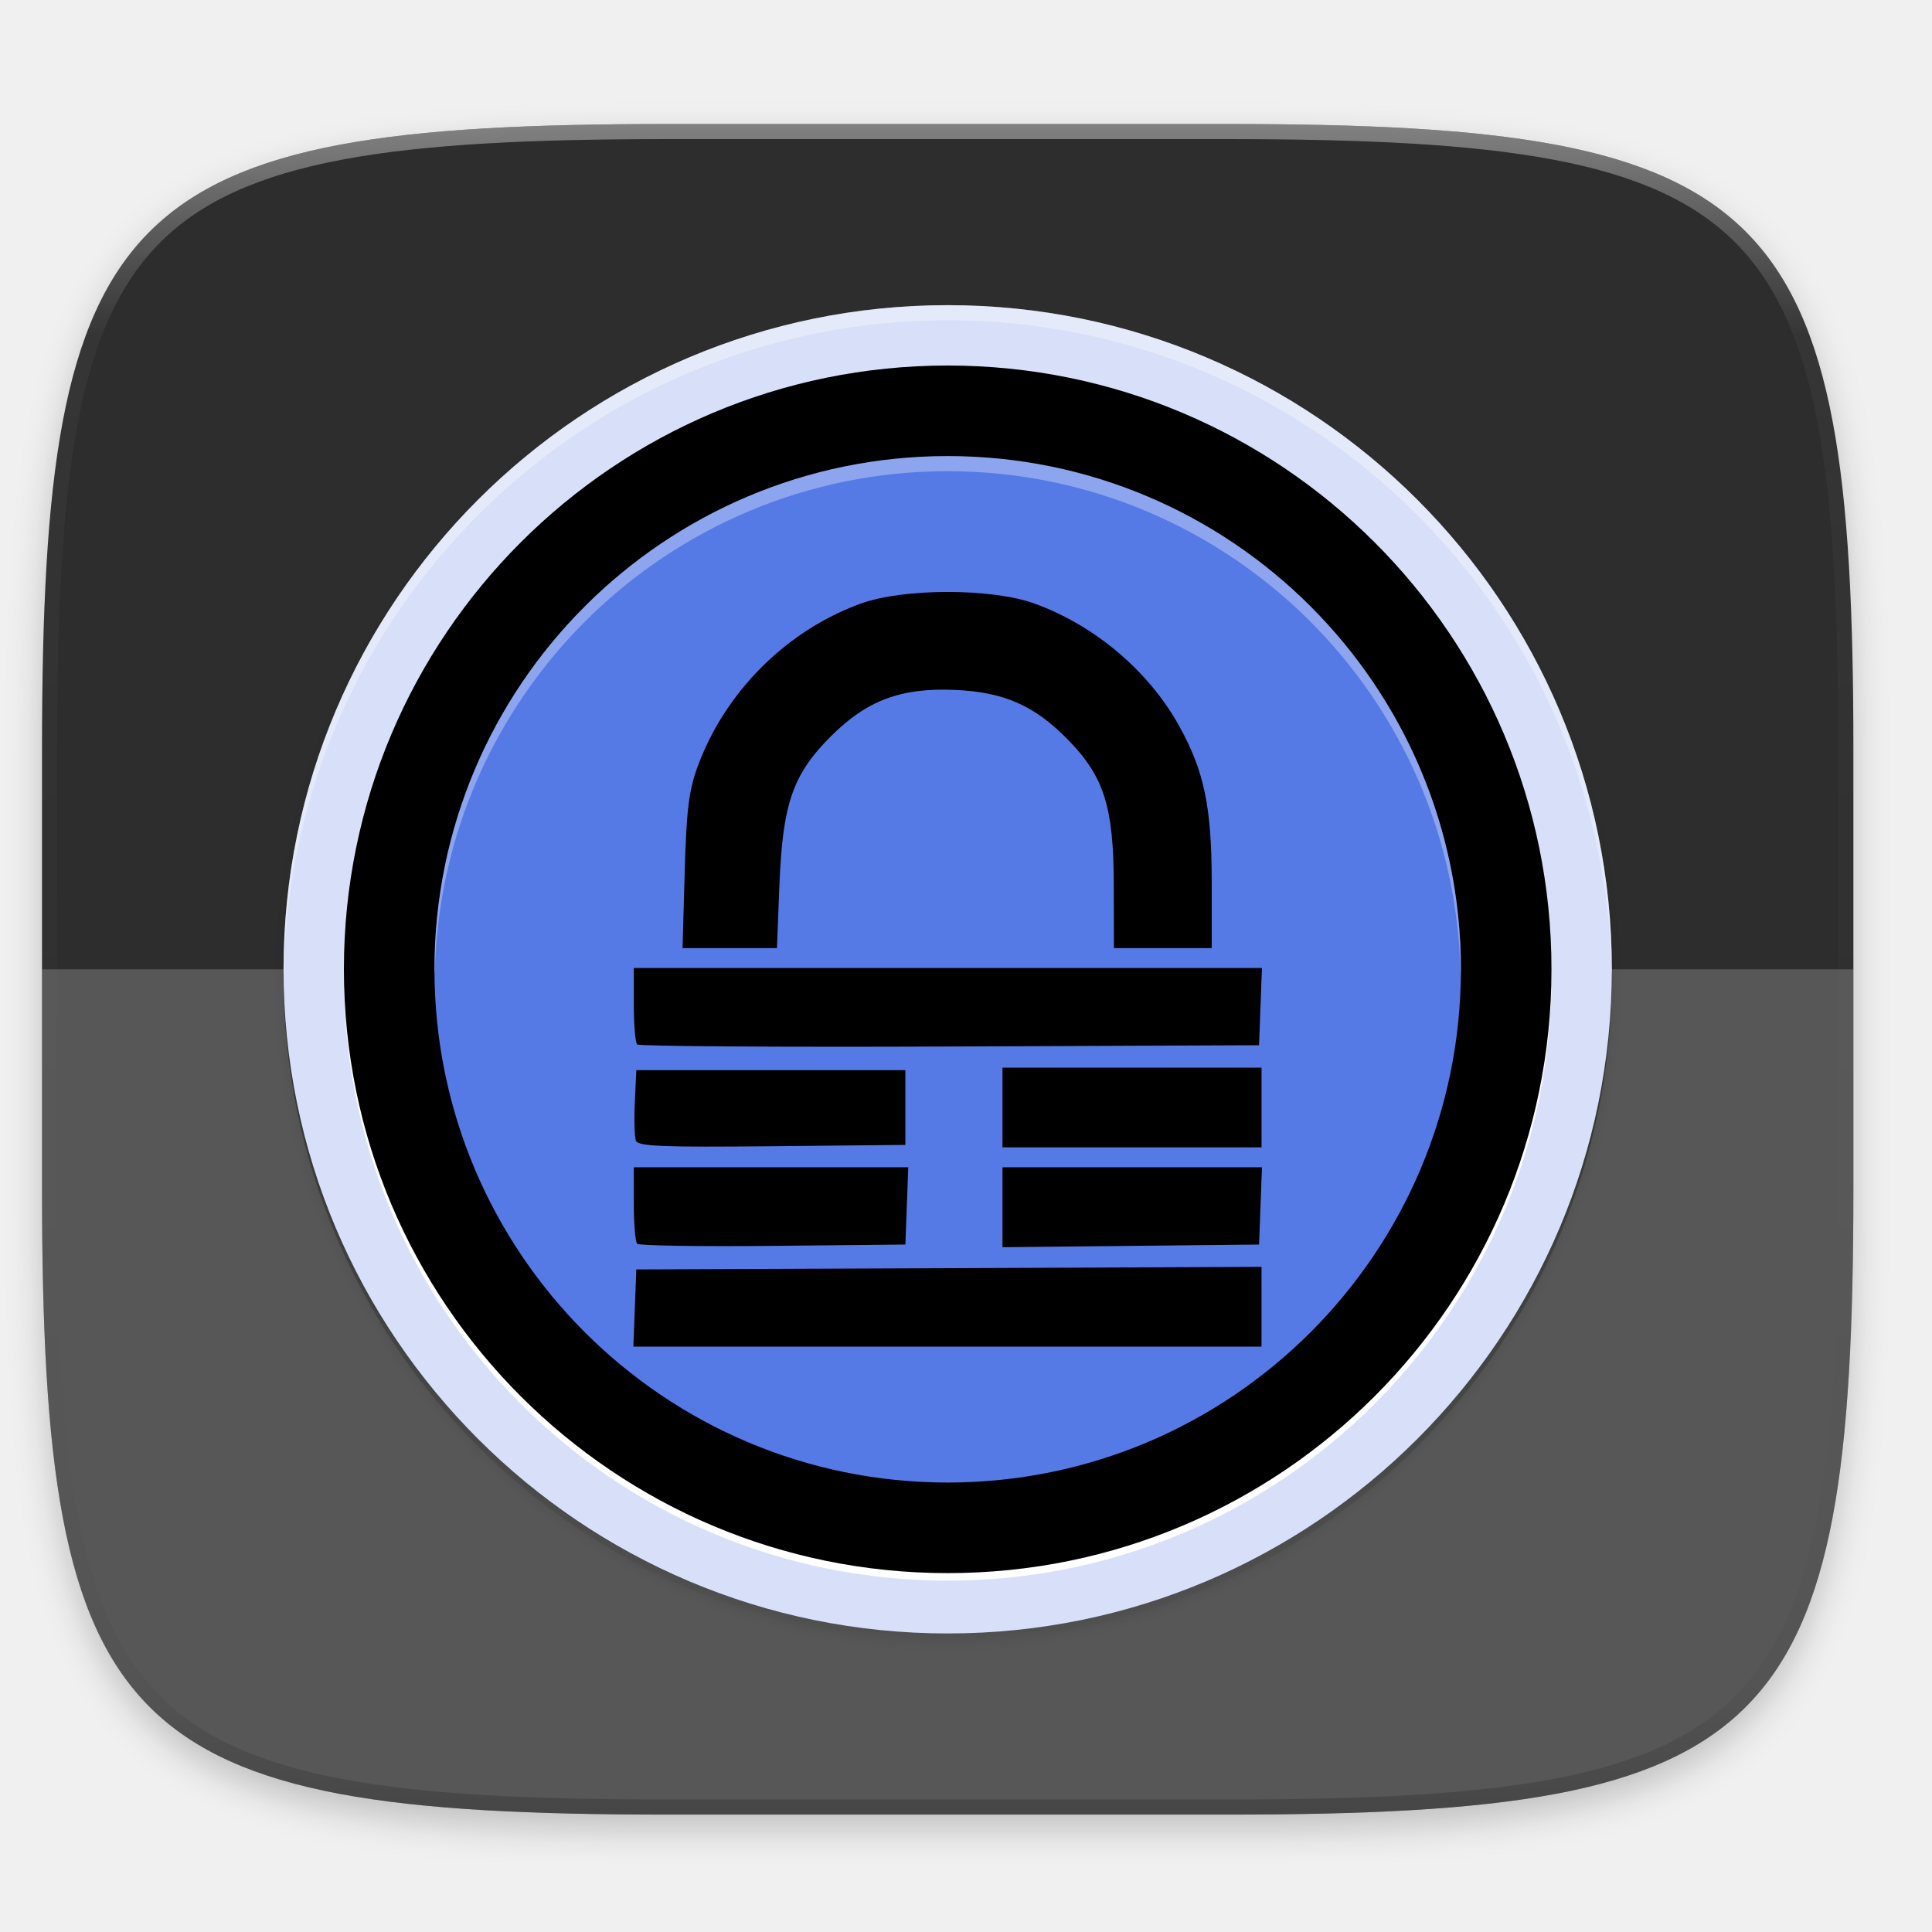
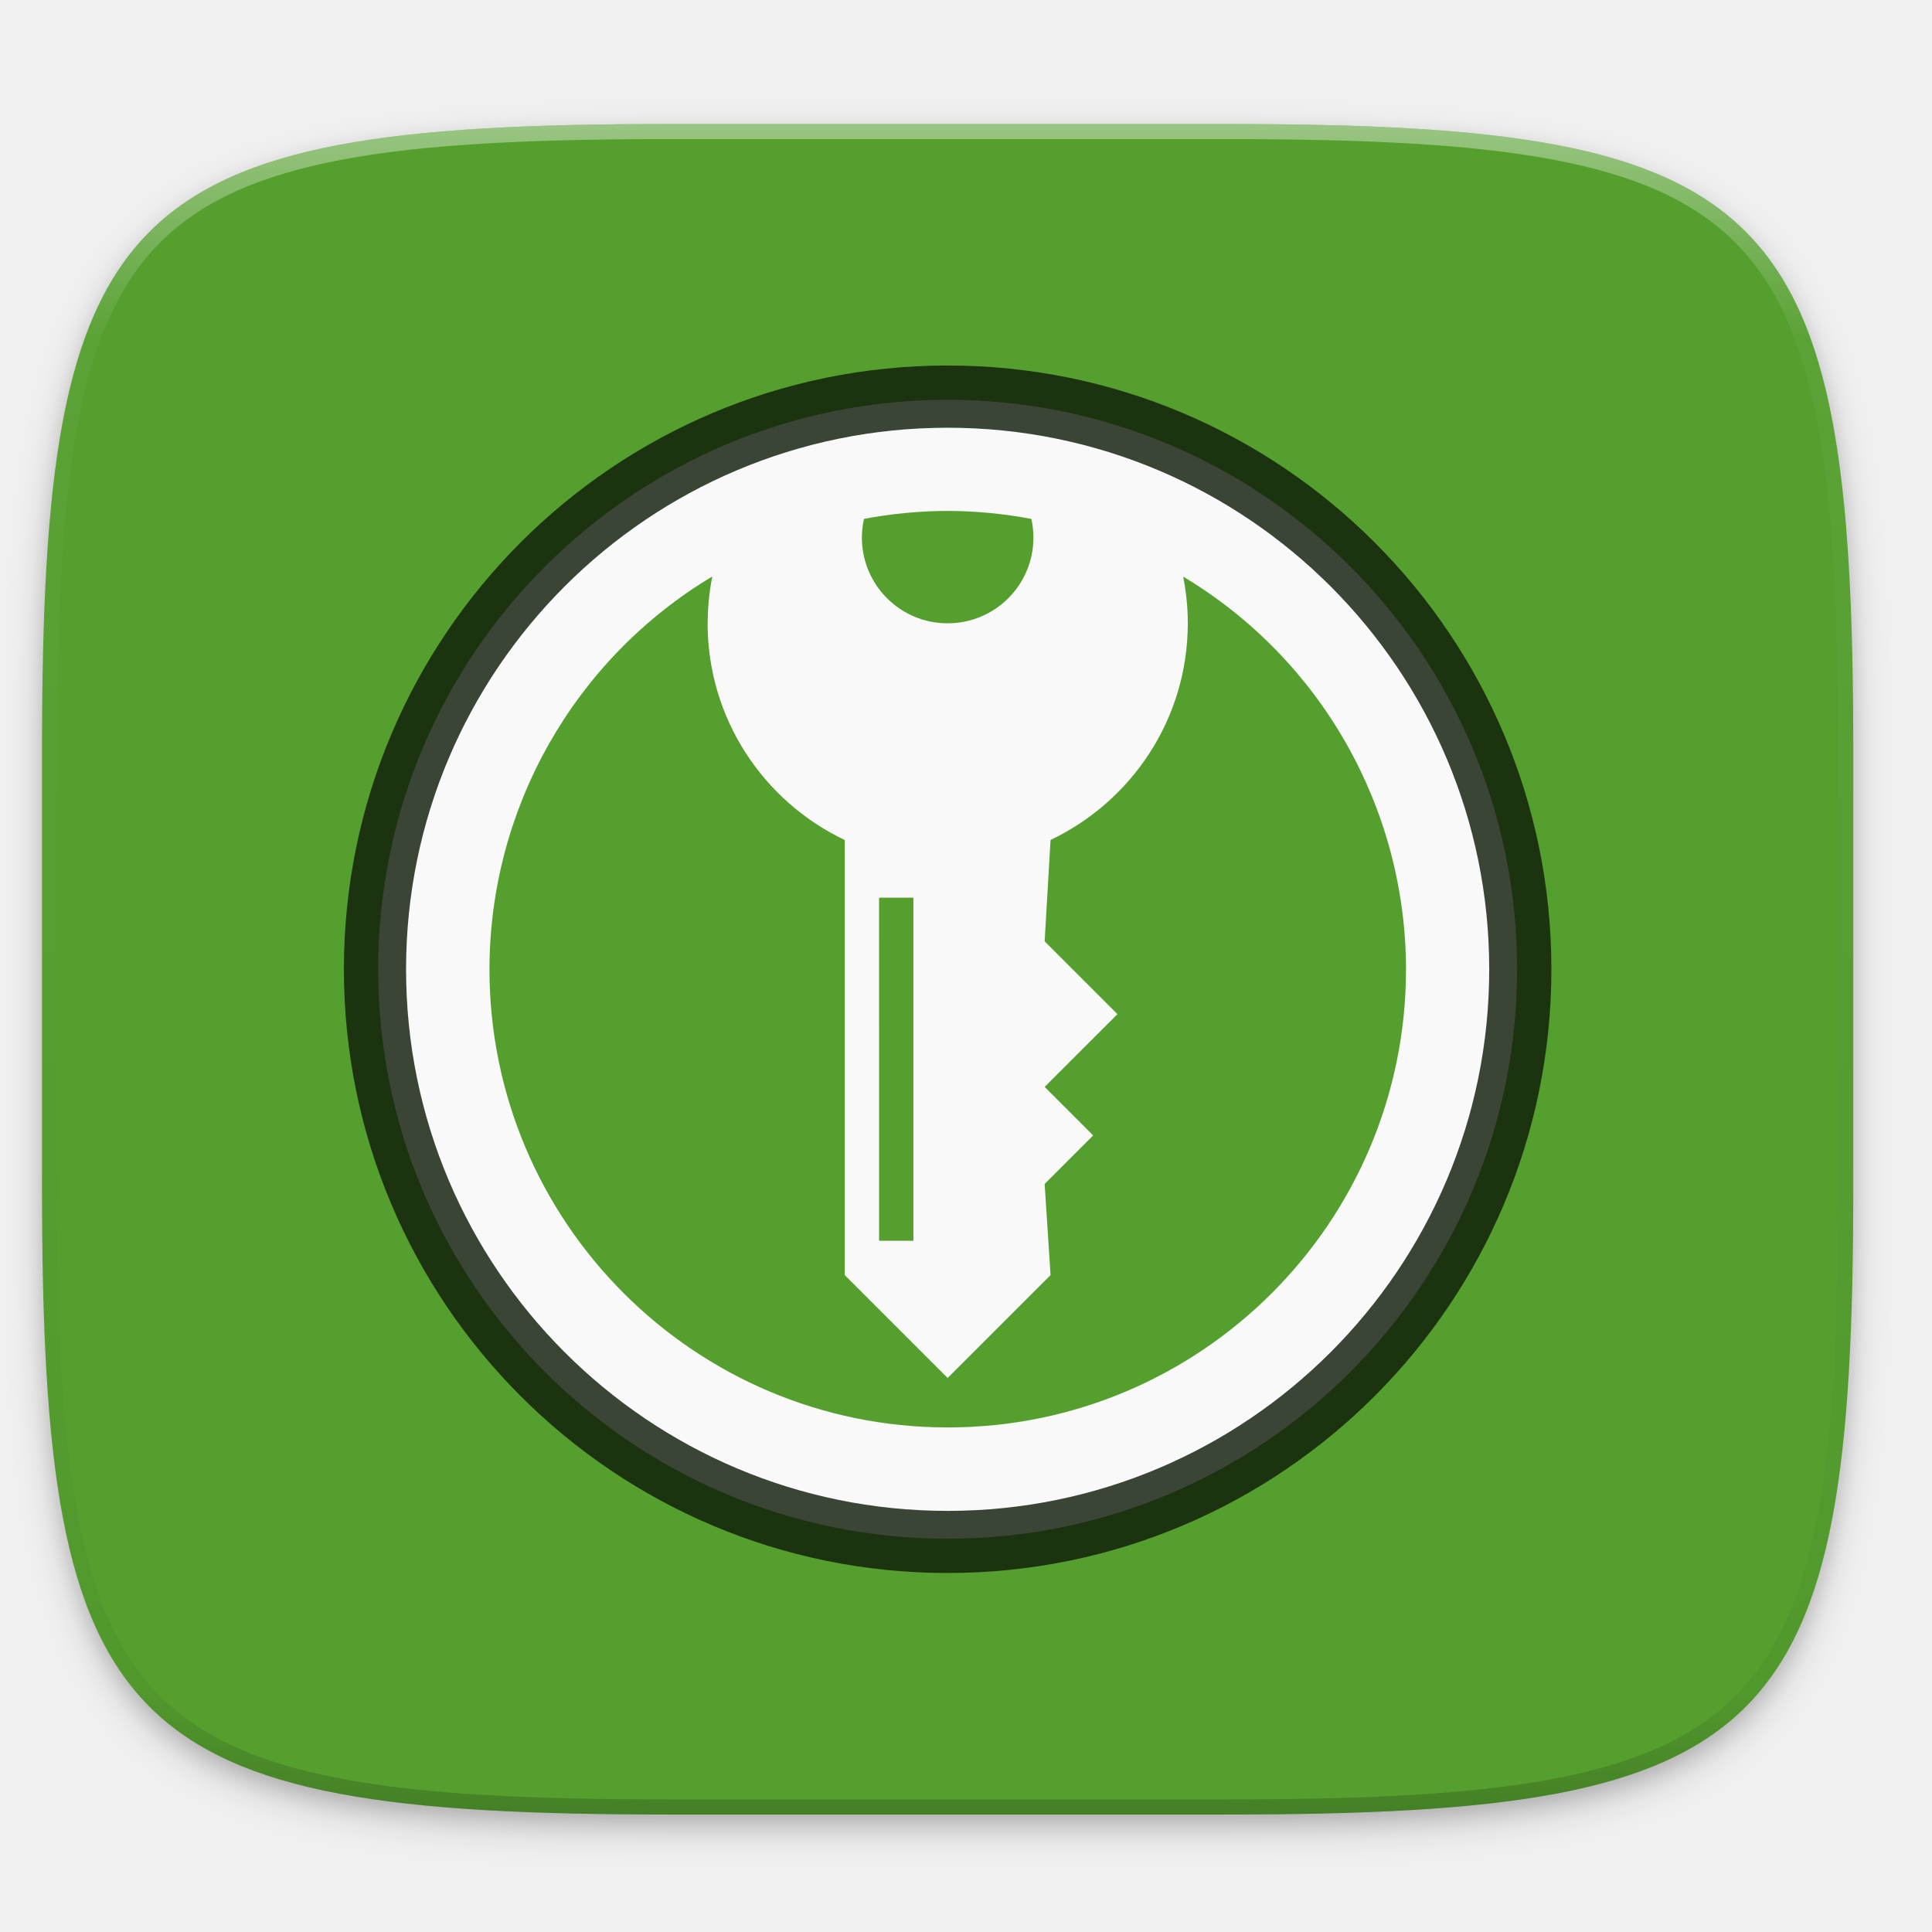
- <svg xmlns="http://www.w3.org/2000/svg" width="256" height="256" version="1.1" viewBox="0 0 67.73 67.73">
-   <defs>
-     <radialGradient id="radialGradient4404" cx="-256" cy="-256.2" r="96" gradientTransform="matrix(0 -.2204865 -.2204865 0 -23.26547 206.8031)" gradientUnits="userSpaceOnUse">
-       <stop style="stop-color:#000000;stop-opacity:0" offset="0" />
-       <stop style="stop-color:#000000;stop-opacity:0" offset=".899" />
-       <stop style="stop-color:#000000;stop-opacity:.262" offset=".949" />
-       <stop style="stop-color:#000000" offset="1" />
-     </radialGradient>
-     <filter id="filter1013" x="-.06" y="-.06" width="1.12" height="1.12" style="color-interpolation-filters:sRGB">
-       <feGaussianBlur stdDeviation="3.4" />
+ <svg xmlns="http://www.w3.org/2000/svg" xmlns:xlink="http://www.w3.org/1999/xlink" width="256" height="256" id="svg11300" version="1.0" style="display:inline;enable-background:new">
+   <defs id="defs3">
+     <clipPath clipPathUnits="userSpaceOnUse" id="clipPath9430">
+       <path id="path9432" d="m 166.062,-196 h 179.875 C 491.235,-196 512,-175.287 512,-30.125 v 148.25 C 512,263.286 491.235,284 345.938,284 H 166.062 C 20.765,284 0,263.286 0,118.125 V -30.125 C 0,-175.287 20.765,-196 166.062,-196 Z" style="color:#000000;display:inline;overflow:visible;visibility:visible;fill:#ffffff;fill-opacity:1;fill-rule:nonzero;stroke:none;stroke-width:1;marker:none;enable-background:new" />
+     </clipPath>
+     <clipPath clipPathUnits="userSpaceOnUse" id="clipPath1082">
+       <path id="path1084" d="M 361.938,-212 C 507.235,-212 528,-191.287 528,-46.125 V 70.125 C 528,215.286 507.235,236 361.938,236 H 214.062 C 68.765,236 48,215.286 48,70.125 V -46.125 C 48,-191.287 68.765,-212 214.062,-212 Z" style="display:inline;opacity:1;fill:#8c59d9;fill-opacity:1;stroke:none;stroke-width:2;stroke-linecap:round;stroke-linejoin:round;stroke-miterlimit:4;stroke-dasharray:none;stroke-dashoffset:0;stroke-opacity:1;enable-background:new" />
+     </clipPath>
+     <filter style="color-interpolation-filters:sRGB" id="filter925" x="-0.023" width="1.046" y="-0.025" height="1.05">
+       <feGaussianBlur stdDeviation="2.32" id="feGaussianBlur927" />
    </filter>
-     <linearGradient id="linearGradient4301" x1="-434" x2="-82" y1="-256" y2="-256" gradientUnits="userSpaceOnUse">
-       <stop style="stop-color:#000000;stop-opacity:0" offset="0" />
-       <stop style="stop-color:#000000" offset=".499" />
-       <stop style="stop-color:#000000;stop-opacity:0" offset="1" />
+     <filter style="color-interpolation-filters:sRGB" id="filter931" x="-0.012" width="1.023" y="-0.012" height="1.025">
+       <feGaussianBlur stdDeviation="1.16" id="feGaussianBlur933" />
+     </filter>
+     <linearGradient xlink:href="#linearGradient1013" id="linearGradient1108" x1="296" y1="-212" x2="296" y2="236" gradientUnits="userSpaceOnUse" />
+     <linearGradient id="linearGradient1013">
+       <stop id="stop1005" offset="0" style="stop-color:#ffffff;stop-opacity:1;" />
+       <stop style="stop-color:#ffffff;stop-opacity:0.098" offset="0.125" id="stop1007" />
+       <stop style="stop-color:#000000;stop-opacity:0.098" offset="0.925" id="stop1009" />
+       <stop id="stop1011" offset="1" style="stop-color:#000000;stop-opacity:0.498" />
    </linearGradient>
-     <filter id="filter4323" x="-.01" y="-.01" width="1.024" height="1.024" style="color-interpolation-filters:sRGB">
-       <feGaussianBlur stdDeviation="1.76" />
-     </filter>
-     <linearGradient id="linearGradient1108" x1="296" x2="296" y1="-212" y2="236" gradientUnits="userSpaceOnUse">
-       <stop style="stop-color:#ffffff" offset="0" />
-       <stop style="stop-color:#ffffff;stop-opacity:.098" offset=".125" />
-       <stop style="stop-color:#000000;stop-opacity:.098" offset=".925" />
-       <stop style="stop-color:#000000;stop-opacity:.498" offset="1" />
-     </linearGradient>
-     <clipPath id="clipPath1082-3-367">
-       <path d="M 361.938,-212 C 507.235,-212 528,-191.287 528,-46.125 V 70.125 C 528,215.286 507.235,236 361.938,236 H 214.062 C 68.765,236 48,215.286 48,70.125 V -46.125 C 48,-191.287 68.765,-212 214.062,-212 Z" style="fill:#8c59d9" />
+     <clipPath clipPathUnits="userSpaceOnUse" id="clipPath1082-3">
+       <path id="path1084-6" d="M 361.938,-212 C 507.235,-212 528,-191.287 528,-46.125 V 70.125 C 528,215.286 507.235,236 361.938,236 H 214.062 C 68.765,236 48,215.286 48,70.125 V -46.125 C 48,-191.287 68.765,-212 214.062,-212 Z" style="display:inline;opacity:1;fill:#8c59d9;fill-opacity:1;stroke:none;stroke-width:2;stroke-linecap:round;stroke-linejoin:round;stroke-miterlimit:4;stroke-dasharray:none;stroke-dashoffset:0;stroke-opacity:1;enable-background:new" />
    </clipPath>
-     <filter id="filter974" x="-.02" y="-.03" width="1.046" height="1.05" style="color-interpolation-filters:sRGB">
-       <feGaussianBlur stdDeviation="2.32" />
-     </filter>
  </defs>
-   <g transform="translate(0,-229.2667)">
-     <path transform="matrix(.2645833 0 0 .2645833 -1.8735229e-8 232.6703)" d="m162.537 5.568c72.649 0 83.031 10.357 83.031 82.938v58.125c0 72.581-10.383 82.938-83.031 82.938h-73.937c-72.649 0-83.031-10.357-83.031-82.938v-58.125c0-72.581 10.383-82.938 83.031-82.938z" style="filter:url(#filter974);opacity:.2" />
-     <path d="m43.005 233.614c19.222 0 21.969 2.74 21.969 21.944v15.379c0 19.204-2.747 21.944-21.969 21.944h-19.563c-19.222 0-21.969-2.74-21.969-21.944v-15.379c0-19.204 2.747-21.944 21.969-21.944z" style="fill:#2d2d2d" />
-     <path d="m1.473 263.248v7.689c0 19.204 2.747 21.944 21.969 21.944h19.563c19.222 0 21.969-2.74 21.969-21.944v-7.689z" style="fill:#ffffff;opacity:.2" />
-     <path transform="matrix(.1322917 0 0 .1322917 -4.876802 261.6601)" d="M 361.938,-212 C 507.235,-212 528,-191.287 528,-46.125 V 70.125 C 528,215.286 507.235,236 361.938,236 H 214.062 C 68.765,236 48,215.286 48,70.125 V -46.125 C 48,-191.287 68.765,-212 214.062,-212 Z" clip-path="url(#clipPath1082-3-367)" style="fill:none;opacity:.4;stroke-linecap:round;stroke-linejoin:round;stroke-width:8;stroke:url(#linearGradient1108)" />
-     <circle transform="matrix(0 -.1322917 -.1322917 0 -.643469 229.381)" cx="-258" cy="-256" r="176" style="fill-opacity:.996;filter:url(#filter4323);opacity:.1" />
-     <circle transform="matrix(0 -.1322917 -.1322917 0 -.64347 229.381)" cx="-258" cy="-256" r="176" style="fill:url(#linearGradient4301);filter:url(#filter4291);opacity:.4" />
-     <circle transform="matrix(0,-1,-1,0,0,0)" cx="-263.248" cy="-33.223" r="23.283" style="fill:#d8e0f9" />
-     <circle transform="matrix(0,-1,-1,0,0,0)" cx="-263.512" cy="-33.223" r="21.167" style="fill:#ffffff" />
-     <circle transform="matrix(0,-1,-1,0,0,0)" cx="-263.248" cy="-33.223" r="21.167" />
-     <circle transform="matrix(0 -.2645833 -.2645833 0 -6.993469 221.9726)" cx="-157" cy="-152" r="68" style="filter:url(#filter1013);opacity:.1" />
-     <path d="m33.223 242.081a21.167 21.167 0 0 0-21.166 21.167 21.167 21.167 0 0 0 21.166 21.167 21.167 21.167 0 0 0 21.167-21.167 21.167 21.167 0 0 0-21.167-21.167zm0 7.573a13.594 13.594 0 0 1 13.594 13.594 13.594 13.594 0 0 1-13.594 13.594 13.594 13.594 0 0 1-13.594-13.594 13.594 13.594 0 0 1 13.594-13.594z" style="fill:url(#radialGradient4404);opacity:.05" />
-     <circle transform="matrix(0,-1,-1,0,0,0)" cx="-263.248" cy="-33.223" r="17.992" style="fill:#557ae6" />
-     <path d="m33.223 239.964a23.283 23.283 0 0 0-23.283 23.283 23.283 23.283 0 0 0 0.011 0.22 23.283 23.283 0 0 1 23.272-22.974 23.283 23.283 0 0 1 23.272 23.064 23.283 23.283 0 0 0 0.011-0.31 23.283 23.283 0 0 0-23.283-23.283z" style="fill-opacity:.325;fill:#ffffff" />
-     <path d="m33.223 245.256a17.992 17.992 0 0 0-17.992 17.992 17.992 17.992 0 0 0 0.011 0.219 17.992 17.992 0 0 1 17.981-17.682 17.992 17.992 0 0 1 17.981 17.773 17.992 17.992 0 0 0 0.011-0.31 17.992 17.992 0 0 0-17.992-17.992z" style="fill-opacity:.325;fill:#ffffff" />
-     <path d="m22.256 275.123 0.051-1.354 10.959-0.045 10.959-0.045v2.797h-22.021zm0.083-2.253c-0.066-0.066-0.119-0.696-0.119-1.4v-1.281h9.621l-0.051 1.354-0.051 1.354-4.64 0.046c-2.552 0.025-4.694-7e-3 -4.759-0.073zm12.805-1.281v-1.4h9.097l-0.051 1.354-0.051 1.354-8.995 0.093zm-12.85-2.333c-0.051-0.132-0.068-0.742-0.039-1.356l0.053-1.117h9.431v2.62l-4.676 0.047c-3.833 0.038-4.693 3e-3 -4.768-0.193zm12.85-1.163v-1.397h9.082v2.794h-9.082zm-12.807-2.211c-0.065-0.065-0.118-0.694-0.118-1.399v-1.281h22.021l-0.102 2.707-10.842 0.045c-5.963 0.025-10.895-8e-3 -10.959-0.073zm1.666-6.041c0.06-2.157 0.146-2.858 0.448-3.685 0.96-2.624 3.105-4.773 5.715-5.726 1.504-0.549 4.609-0.549 6.113 0 2.109 0.77 3.988 2.36 5.053 4.276 0.886 1.594 1.147 2.85 1.147 5.51v2.289h-3.428l-0.005-2.227c-0.006-2.726-0.339-3.782-1.602-5.075-1.174-1.202-2.246-1.675-3.96-1.75-1.902-0.083-3.093 0.363-4.363 1.633-1.329 1.329-1.684 2.356-1.796 5.192l-0.088 2.227h-3.309z" />
+   <g style="display:inline" id="layer1" transform="translate(0,-44)">
+     <g style="display:inline" id="layer7" />
+     <g id="layer8" style="display:inline">
+       <g id="layer5" />
+       <g id="layer3" style="display:inline" />
+       <g id="layer12" />
+       <g id="layer4" style="display:inline" />
+       <g id="layer2" style="display:inline" />
+     </g>
+     <g id="layer9" style="display:inline">
+       <g id="layer6" style="display:inline">
+         <path id="path923" d="m 162.537,62.432 c 72.649,0 83.031,10.357 83.031,82.937 v 58.125 c 0,72.581 -10.383,82.938 -83.031,82.938 h -73.938 c -72.649,0 -83.031,-10.357 -83.031,-82.938 v -58.125 c 0,-72.581 10.383,-82.937 83.031,-82.937 z" style="display:inline;opacity:0.2;fill:#000000;fill-opacity:1;stroke:none;stroke-width:2;stroke-linecap:round;stroke-linejoin:round;stroke-miterlimit:4;stroke-dasharray:none;stroke-dashoffset:0;stroke-opacity:1;filter:url(#filter925);enable-background:new" />
+         <path style="display:inline;opacity:0.1;fill:#000000;fill-opacity:1;stroke:none;stroke-width:2;stroke-linecap:round;stroke-linejoin:round;stroke-miterlimit:4;stroke-dasharray:none;stroke-dashoffset:0;stroke-opacity:1;filter:url(#filter931);enable-background:new" d="m 162.537,61.432 c 72.649,0 83.031,10.357 83.031,82.937 v 58.125 c 0,72.581 -10.383,82.938 -83.031,82.938 h -73.938 c -72.649,0 -83.031,-10.357 -83.031,-82.938 v -58.125 c 0,-72.581 10.383,-82.937 83.031,-82.937 z" id="path929" />
+       </g>
+       <g id="layer10" style="display:inline">
+         <path style="display:inline;opacity:1;fill:#559f2f;fill-opacity:1;stroke:none;stroke-width:2;stroke-linecap:round;stroke-linejoin:round;stroke-miterlimit:4;stroke-dasharray:none;stroke-dashoffset:0;stroke-opacity:1;enable-background:new" d="m 162.537,60.432 c 72.649,0 83.031,10.357 83.031,82.937 v 58.125 c 0,72.581 -10.383,82.938 -83.031,82.938 h -73.938 c -72.649,0 -83.031,-10.357 -83.031,-82.938 v -58.125 c 0,-72.581 10.383,-82.937 83.031,-82.937 z" id="rect877" />
+       </g>
+       <g id="layer13" style="display:inline" />
+       <g id="layer11" style="display:inline">
+         <path id="path1068" d="M 361.938,-212 C 507.235,-212 528,-191.287 528,-46.125 V 70.125 C 528,215.286 507.235,236 361.938,236 H 214.062 C 68.765,236 48,215.286 48,70.125 V -46.125 C 48,-191.287 68.765,-212 214.062,-212 Z" style="display:inline;opacity:0.4;fill:none;fill-opacity:1;stroke:url(#linearGradient1108);stroke-width:8;stroke-linecap:round;stroke-linejoin:round;stroke-miterlimit:4;stroke-dasharray:none;stroke-dashoffset:0;stroke-opacity:1;enable-background:new" clip-path="url(#clipPath1082-3)" transform="matrix(0.5,0,0,0.5,-18.432,166.432)" />
+       </g>
+     </g>
+   </g>
+   <g transform="matrix(0.853,0,0,0.853,-233.65,118.35)" id="g3856">
+     <circle cx="421.123" cy="11.819" r="88.463" id="circle3848" style="opacity:0.871;fill:#ffffff;fill-rule:evenodd;stroke:#000000;stroke-width:10.647;stroke-linecap:round;stroke-linejoin:round;stroke-opacity:0.784" />
+     <circle cx="421.123" cy="11.819" r="81.51" id="circle3850" style="fill:none;stroke-width:1.926" />
+     <path d="m 421.123,-72.302 a 84.129,84.129 0 0 0 -84.129,84.129 84.129,84.129 0 0 0 84.129,84.129 84.129,84.129 0 0 0 84.129,-84.129 84.129,84.129 0 0 0 -84.129,-84.129 z m 0,12.926 c 4.361,0.016 8.711,0.433 12.997,1.245 0.206,0.932 0.324,1.895 0.324,2.889 0,7.363 -5.965,13.324 -13.324,13.32 -7.359,0.004 -13.32,-5.953 -13.32,-13.317 0,-0.998 0.119,-1.965 0.327,-2.901 4.285,-0.809 8.636,-1.224 12.997,-1.238 z m -36.576,10.206 c -0.463,2.348 -0.715,4.765 -0.715,7.25 0,14.869 8.721,27.677 21.302,33.667 V 59.331 l 15.984,15.984 15.988,-15.988 -0.918,-14.156 7.539,-7.535 -7.539,-7.535 11.308,-11.3 -11.308,-11.308 0.918,-15.751 c 12.592,-5.992 21.321,-18.796 21.321,-33.667 0,-2.479 -0.257,-4.894 -0.718,-7.238 21.437,12.843 34.572,35.978 34.611,60.978 -0.001,39.31 -31.876,71.186 -71.186,71.186 -39.31,-0.001 -71.186,-31.876 -71.186,-71.186 0.03,-25 13.168,-48.151 34.611,-60.998 z m 25.925,49.884 h 5.331 V 54.007 h -5.327 l -0.004,-53.274 v -0.004 z" id="path3852" style="fill:#f9f9f9;fill-rule:evenodd;stroke-width:1.926" />
+     <path d="m 434.124,-58.134 c 0.206,0.932 0.324,1.896 0.324,2.891 0,7.363 -5.965,13.324 -13.324,13.32 -7.359,0.004 -13.32,-5.953 -13.32,-13.317 0,-0.998 0.121,-1.966 0.328,-2.903 4.285,-0.809 8.634,-1.223 12.997,-1.236 4.361,0.016 8.711,0.433 12.997,1.244 z m -50.289,16.211 c 0,14.869 8.721,27.677 21.302,33.667 V 59.329 L 421.121,75.313 437.109,59.325 436.193,45.169 443.73,37.632 436.193,30.096 447.499,18.794 436.193,7.488 l 0.916,-15.753 c 12.592,-5.992 21.321,-18.794 21.321,-33.667 0,-2.479 -0.256,-4.896 -0.717,-7.24 21.437,12.843 34.572,35.978 34.611,60.978 -0.001,39.31 -31.876,71.186 -71.186,71.186 -39.31,-0.001 -71.186,-31.876 -71.186,-71.186 0.03,-25 13.166,-48.151 34.611,-60.998 -0.463,2.348 -0.714,4.769 -0.713,7.252 z m 26.637,42.623 h 5.331 V 53.994 h -5.327 l -0.004,-53.274 v -0.004 z" id="path3854" style="fill:#559f2f;stroke-width:1.926" />
  </g>
</svg>
